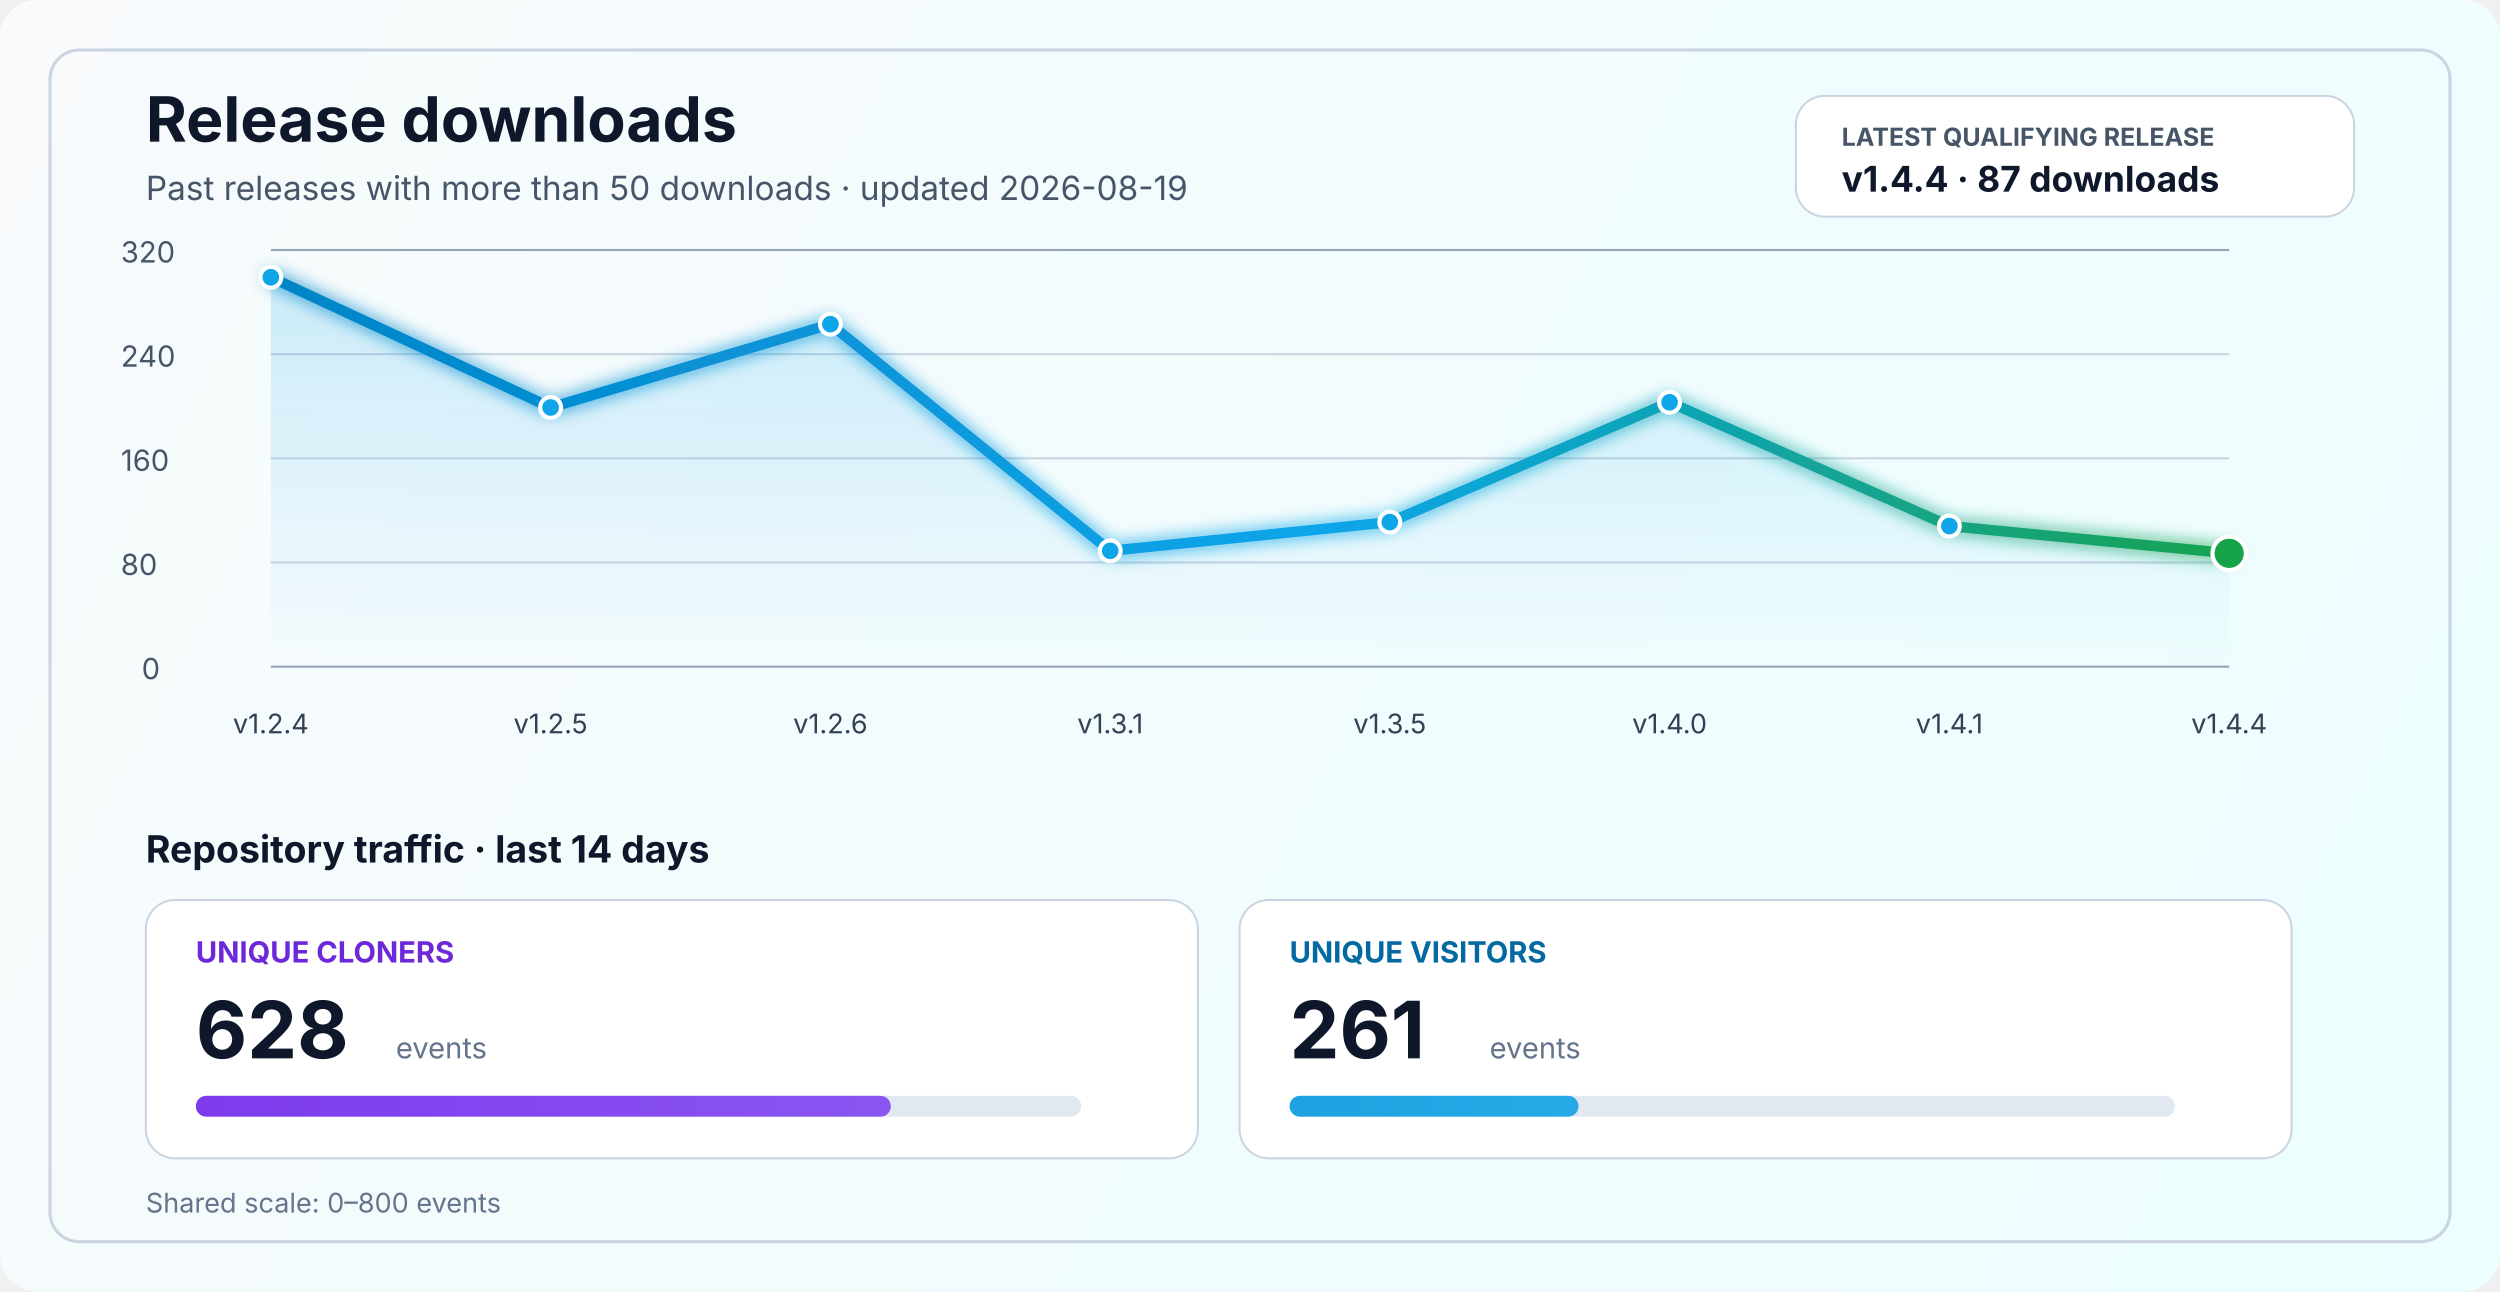
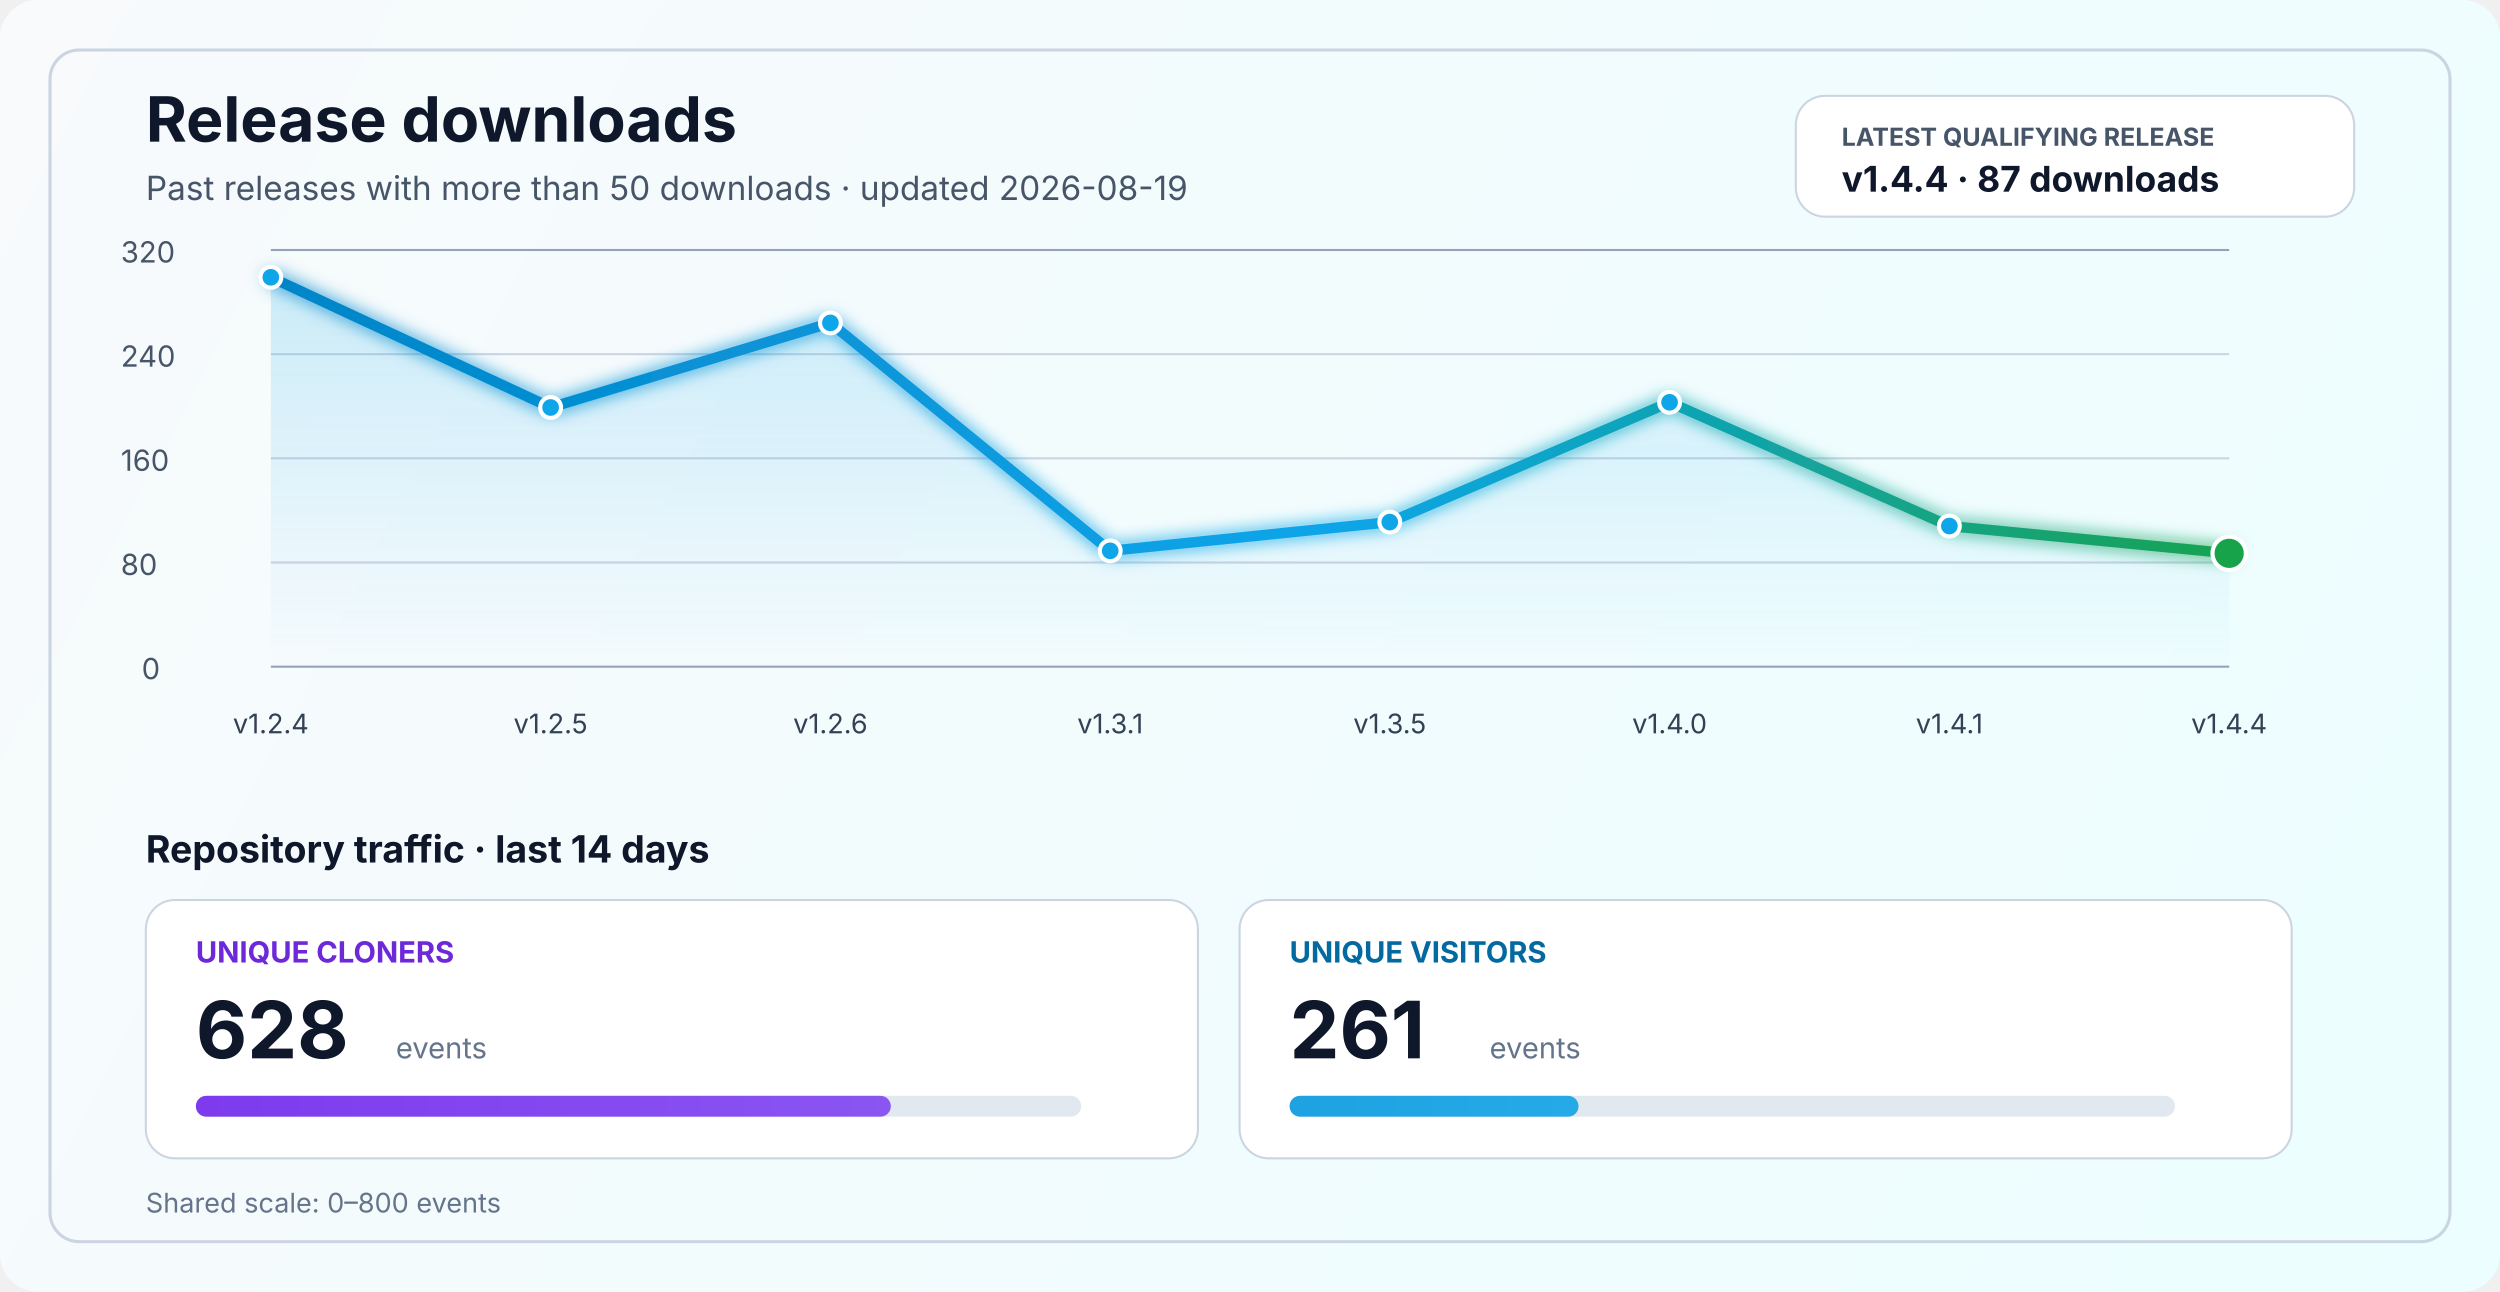
<svg xmlns="http://www.w3.org/2000/svg" width="1200" height="620" viewBox="0 0 1200 620" fill="none" role="img" aria-labelledby="title desc">
  <defs>
    <linearGradient id="bg" x1="0" y1="0" x2="1200" y2="620" gradientUnits="userSpaceOnUse">
      <stop stop-color="#F8FAFC" />
      <stop offset="1" stop-color="#ECFEFF" />
    </linearGradient>
    <linearGradient id="line" x1="130" y1="86" x2="1070" y2="340" gradientUnits="userSpaceOnUse">
      <stop stop-color="#0284C7" />
      <stop offset="0.55" stop-color="#0EA5E9" />
      <stop offset="1" stop-color="#16A34A" />
    </linearGradient>
    <linearGradient id="area" x1="0" y1="120" x2="0" y2="320" gradientUnits="userSpaceOnUse">
      <stop stop-color="#0EA5E9" stop-opacity="0.20" />
      <stop offset="1" stop-color="#0EA5E9" stop-opacity="0" />
    </linearGradient>
    <linearGradient id="cloneFill" x1="86" y1="450" x2="1110" y2="450" gradientUnits="userSpaceOnUse">
      <stop stop-color="#7C3AED" />
      <stop offset="1" stop-color="#A78BFA" />
    </linearGradient>
    <linearGradient id="viewFill" x1="86" y1="482" x2="1110" y2="482" gradientUnits="userSpaceOnUse">
      <stop stop-color="#0284C7" />
      <stop offset="1" stop-color="#38BDF8" />
    </linearGradient>
    <filter id="glow" x="-50%" y="-50%" width="200%" height="200%">
      <feGaussianBlur stdDeviation="4" result="blur" />
      <feMerge>
        <feMergeNode in="blur" />
        <feMergeNode in="SourceGraphic" />
      </feMerge>
    </filter>
  </defs>
  <rect width="1200" height="620" rx="18" fill="url(#bg)" />
  <rect x="24" y="24" width="1152" height="572" rx="14" stroke="#CBD5E1" stroke-width="1.5" />
  <text x="70" y="68" fill="#0F172A" font-size="30" font-family="SF Pro Display, -apple-system, BlinkMacSystemFont, Segoe UI, sans-serif" font-weight="700">Release downloads</text>
  <text x="70" y="96" fill="#475569" font-size="16" font-family="SF Pro Text, -apple-system, BlinkMacSystemFont, Segoe UI, sans-serif">Past releases with more than 50 downloads · updated 2026-08-19</text>
  <rect x="862" y="46" width="268" height="58" rx="14" fill="#FFFFFF" stroke="#CBD5E1" stroke-width="1" />
  <text x="884" y="70" fill="#475569" font-size="12" font-family="SF Pro Text, -apple-system, BlinkMacSystemFont, Segoe UI, sans-serif" font-weight="700">LATEST QUALIFYING RELEASE</text>
  <text x="884" y="92" fill="#0F172A" font-size="17" font-family="SF Pro Text, -apple-system, BlinkMacSystemFont, Segoe UI, sans-serif" font-weight="700">v1.4.4 · 87 downloads</text>
  <line x1="130" y1="320.0" x2="1070" y2="320.0" stroke="#94A3B8" stroke-width="1" />
  <line x1="130" y1="270.0" x2="1070" y2="270.0" stroke="#CBD5E1" stroke-width="1" />
  <line x1="130" y1="220.0" x2="1070" y2="220.0" stroke="#CBD5E1" stroke-width="1" />
  <line x1="130" y1="170.0" x2="1070" y2="170.0" stroke="#CBD5E1" stroke-width="1" />
  <line x1="130" y1="120.0" x2="1070" y2="120.0" stroke="#94A3B8" stroke-width="1" />
  <text x="68" y="326.0" fill="#475569" font-size="14" font-family="SF Pro Text, -apple-system, BlinkMacSystemFont, Segoe UI, sans-serif">0</text>
  <text x="58" y="276.0" fill="#475569" font-size="14" font-family="SF Pro Text, -apple-system, BlinkMacSystemFont, Segoe UI, sans-serif">80</text>
  <text x="58" y="226.0" fill="#475569" font-size="14" font-family="SF Pro Text, -apple-system, BlinkMacSystemFont, Segoe UI, sans-serif">160</text>
  <text x="58" y="176.0" fill="#475569" font-size="14" font-family="SF Pro Text, -apple-system, BlinkMacSystemFont, Segoe UI, sans-serif">240</text>
  <text x="58" y="126.0" fill="#475569" font-size="14" font-family="SF Pro Text, -apple-system, BlinkMacSystemFont, Segoe UI, sans-serif">320</text>
-   <path d="M 130.0 133.1 L 264.3 195.6 L 398.6 155.6 L 532.9 264.4 L 667.1 250.6 L 801.4 193.1 L 935.7 252.5 L 1070.0 265.6 L 1070 320 L 130 320 Z" fill="url(#area)" />
-   <polyline points="130.0,133.1 264.3,195.6 398.6,155.6 532.9,264.4 667.1,250.6 801.4,193.1 935.7,252.5 1070.0,265.6" fill="none" stroke="url(#line)" stroke-width="5" stroke-linecap="round" stroke-linejoin="round" filter="url(#glow)" />
+   <path d="M 130.0 133.1 L 264.3 195.6 L 398.6 155.0 L 532.9 264.4 L 667.1 250.6 L 801.4 193.1 L 935.7 252.5 L 1070.0 265.6 L 1070 320 L 130 320 Z" fill="url(#area)" />
+   <polyline points="130.0,133.1 264.3,195.6 398.6,155.0 532.9,264.4 667.1,250.6 801.4,193.1 935.7,252.5 1070.0,265.6" fill="none" stroke="url(#line)" stroke-width="5" stroke-linecap="round" stroke-linejoin="round" filter="url(#glow)" />
  <circle cx="130.0" cy="133.1" r="5" fill="#0EA5E9" stroke="#FFFFFF" stroke-width="2" />
  <circle cx="264.3" cy="195.6" r="5" fill="#0EA5E9" stroke="#FFFFFF" stroke-width="2" />
-   <circle cx="398.6" cy="155.6" r="5" fill="#0EA5E9" stroke="#FFFFFF" stroke-width="2" />
+   <circle cx="398.6" cy="155.0" r="5" fill="#0EA5E9" stroke="#FFFFFF" stroke-width="2" />
  <circle cx="532.9" cy="264.4" r="5" fill="#0EA5E9" stroke="#FFFFFF" stroke-width="2" />
  <circle cx="667.1" cy="250.6" r="5" fill="#0EA5E9" stroke="#FFFFFF" stroke-width="2" />
  <circle cx="801.4" cy="193.1" r="5" fill="#0EA5E9" stroke="#FFFFFF" stroke-width="2" />
  <circle cx="935.7" cy="252.5" r="5" fill="#0EA5E9" stroke="#FFFFFF" stroke-width="2" />
  <circle cx="1070.0" cy="265.6" r="8" fill="#16A34A" stroke="#FFFFFF" stroke-width="2" />
  <text x="130.0" y="352" text-anchor="middle" fill="#334155" font-size="13" font-family="SF Pro Text, -apple-system, BlinkMacSystemFont, Segoe UI, sans-serif">v1.2.4</text>
  <text x="264.3" y="352" text-anchor="middle" fill="#334155" font-size="13" font-family="SF Pro Text, -apple-system, BlinkMacSystemFont, Segoe UI, sans-serif">v1.2.5</text>
  <text x="398.6" y="352" text-anchor="middle" fill="#334155" font-size="13" font-family="SF Pro Text, -apple-system, BlinkMacSystemFont, Segoe UI, sans-serif">v1.2.6</text>
  <text x="532.9" y="352" text-anchor="middle" fill="#334155" font-size="13" font-family="SF Pro Text, -apple-system, BlinkMacSystemFont, Segoe UI, sans-serif">v1.3.1</text>
  <text x="667.1" y="352" text-anchor="middle" fill="#334155" font-size="13" font-family="SF Pro Text, -apple-system, BlinkMacSystemFont, Segoe UI, sans-serif">v1.3.5</text>
  <text x="801.4" y="352" text-anchor="middle" fill="#334155" font-size="13" font-family="SF Pro Text, -apple-system, BlinkMacSystemFont, Segoe UI, sans-serif">v1.4.0</text>
  <text x="935.7" y="352" text-anchor="middle" fill="#334155" font-size="13" font-family="SF Pro Text, -apple-system, BlinkMacSystemFont, Segoe UI, sans-serif">v1.4.1</text>
  <text x="1070.0" y="352" text-anchor="middle" fill="#334155" font-size="13" font-family="SF Pro Text, -apple-system, BlinkMacSystemFont, Segoe UI, sans-serif">v1.4.4</text>
  <text x="70" y="414" fill="#0F172A" font-size="18" font-family="SF Pro Text, -apple-system, BlinkMacSystemFont, Segoe UI, sans-serif" font-weight="700">Repository traffic · last 14 days</text>
  <rect x="70" y="432" width="505" height="124" rx="14" fill="#FFFFFF" stroke="#CBD5E1" stroke-width="1" />
  <text x="94" y="462" fill="#6D28D9" font-size="14" font-family="SF Pro Text, -apple-system, BlinkMacSystemFont, Segoe UI, sans-serif" font-weight="700">UNIQUE CLONERS</text>
  <text x="94" y="508" fill="#0F172A" font-size="38" font-family="SF Pro Display, -apple-system, BlinkMacSystemFont, Segoe UI, sans-serif" font-weight="700">628</text>
  <text x="190" y="508" fill="#64748B" font-size="14" font-family="SF Pro Text, -apple-system, BlinkMacSystemFont, Segoe UI, sans-serif">events</text>
  <rect x="94" y="526" width="425" height="10" rx="5" fill="#E2E8F0" />
  <rect x="94" y="526" width="333.6" height="10" rx="5" fill="url(#cloneFill)" />
  <rect x="595" y="432" width="505" height="124" rx="14" fill="#FFFFFF" stroke="#CBD5E1" stroke-width="1" />
  <text x="619" y="462" fill="#0369A1" font-size="14" font-family="SF Pro Text, -apple-system, BlinkMacSystemFont, Segoe UI, sans-serif" font-weight="700">UNIQUE VISITORS</text>
  <text x="619" y="508" fill="#0F172A" font-size="38" font-family="SF Pro Display, -apple-system, BlinkMacSystemFont, Segoe UI, sans-serif" font-weight="700">261</text>
  <text x="715" y="508" fill="#64748B" font-size="14" font-family="SF Pro Text, -apple-system, BlinkMacSystemFont, Segoe UI, sans-serif">events</text>
  <rect x="619" y="526" width="425" height="10" rx="5" fill="#E2E8F0" />
  <rect x="619" y="526" width="138.7" height="10" rx="5" fill="url(#viewFill)" />
  <text x="70" y="582" fill="#64748B" font-size="13" font-family="SF Pro Text, -apple-system, BlinkMacSystemFont, Segoe UI, sans-serif">Shared scale: 0–800 events</text>
</svg>
